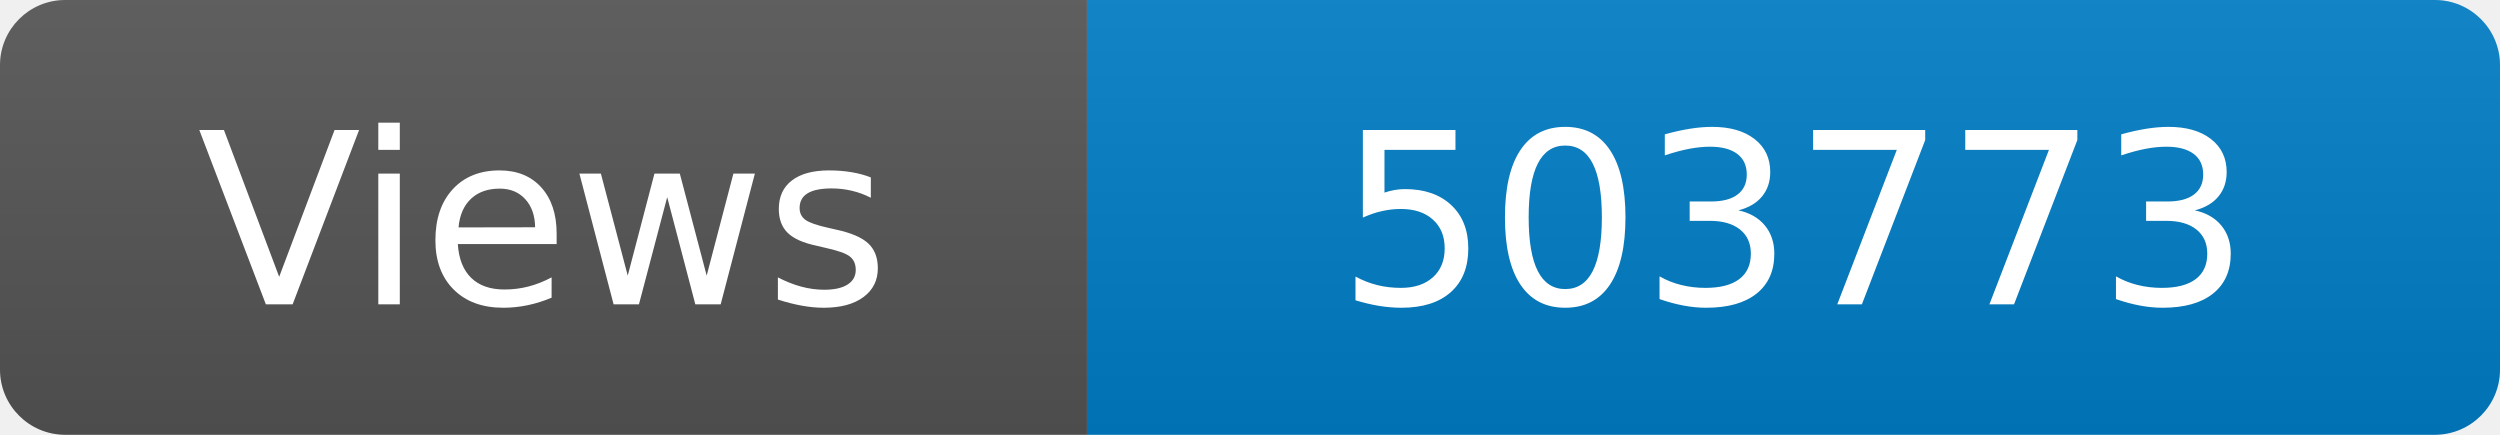
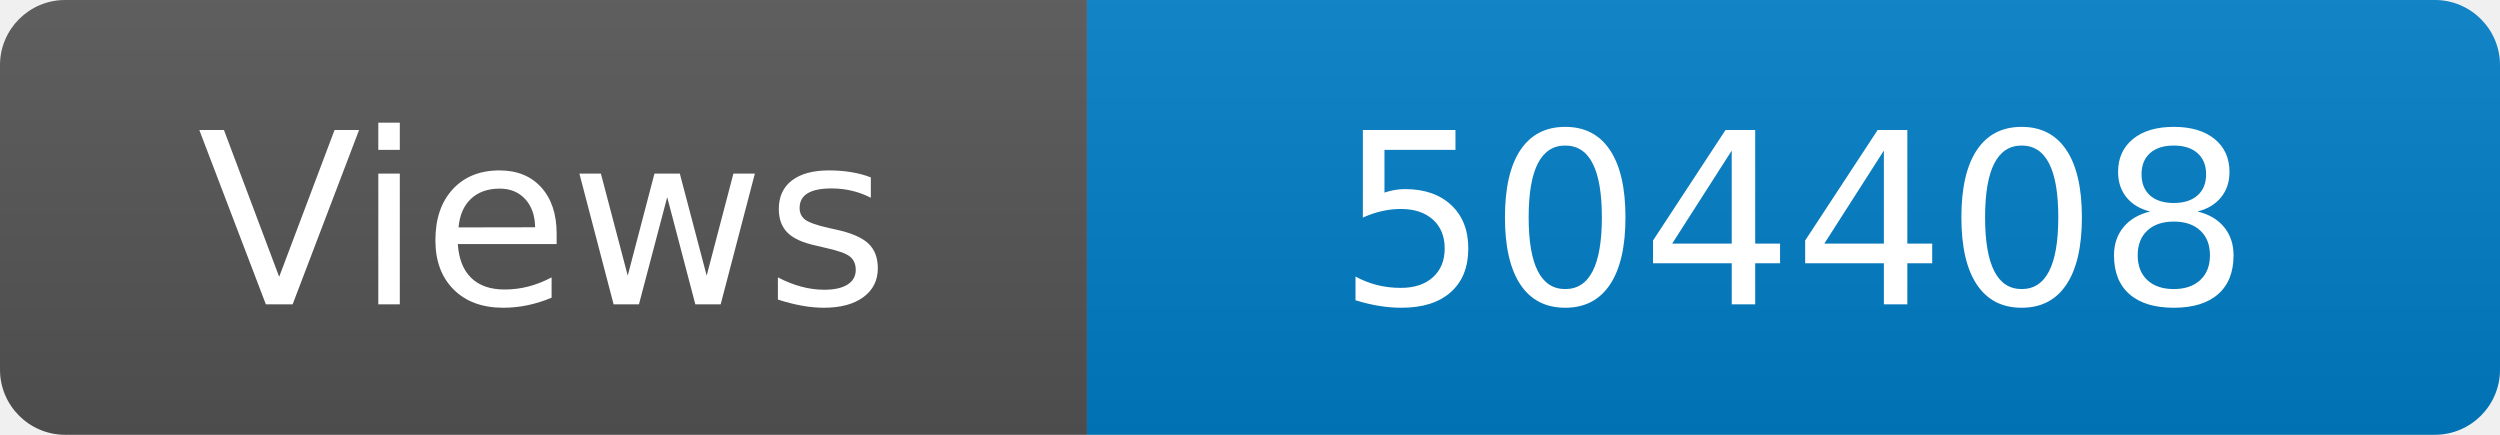
<svg xmlns="http://www.w3.org/2000/svg" width="115" height="20" role="img" aria-label="Maintained?: yes">
  <linearGradient id="s" x2="0" y2="100%">
    <stop offset="0" stop-color="#bbb" stop-opacity=".1" />
    <stop offset="1" stop-opacity=".1" />
  </linearGradient>
  <clipPath id="r">
    <rect width="115" height="20" rx="3" fill="#fff" />
  </clipPath>
  <g clip-path="url(#r)">
    <rect width="50" height="20" fill="#555" />
    <rect x="50" width="160" height="20" fill="#007ec6" />
    <rect width="115" height="20" fill="url(#s)" />
  </g>
  <g fill="#fff" text-anchor="middle" font-family="Verdana,Geneva,DejaVu Sans,sans-serif" font-size="110">
    <text x="250" y="140" transform="scale(.1)" fill="#fff">Views</text>
-     <text x="825" y="140" transform="scale(.1)" fill="#fff">503773</text>
+     <text x="825" y="140" transform="scale(.1)" fill="#fff">504408</text>
  </g>
</svg>
